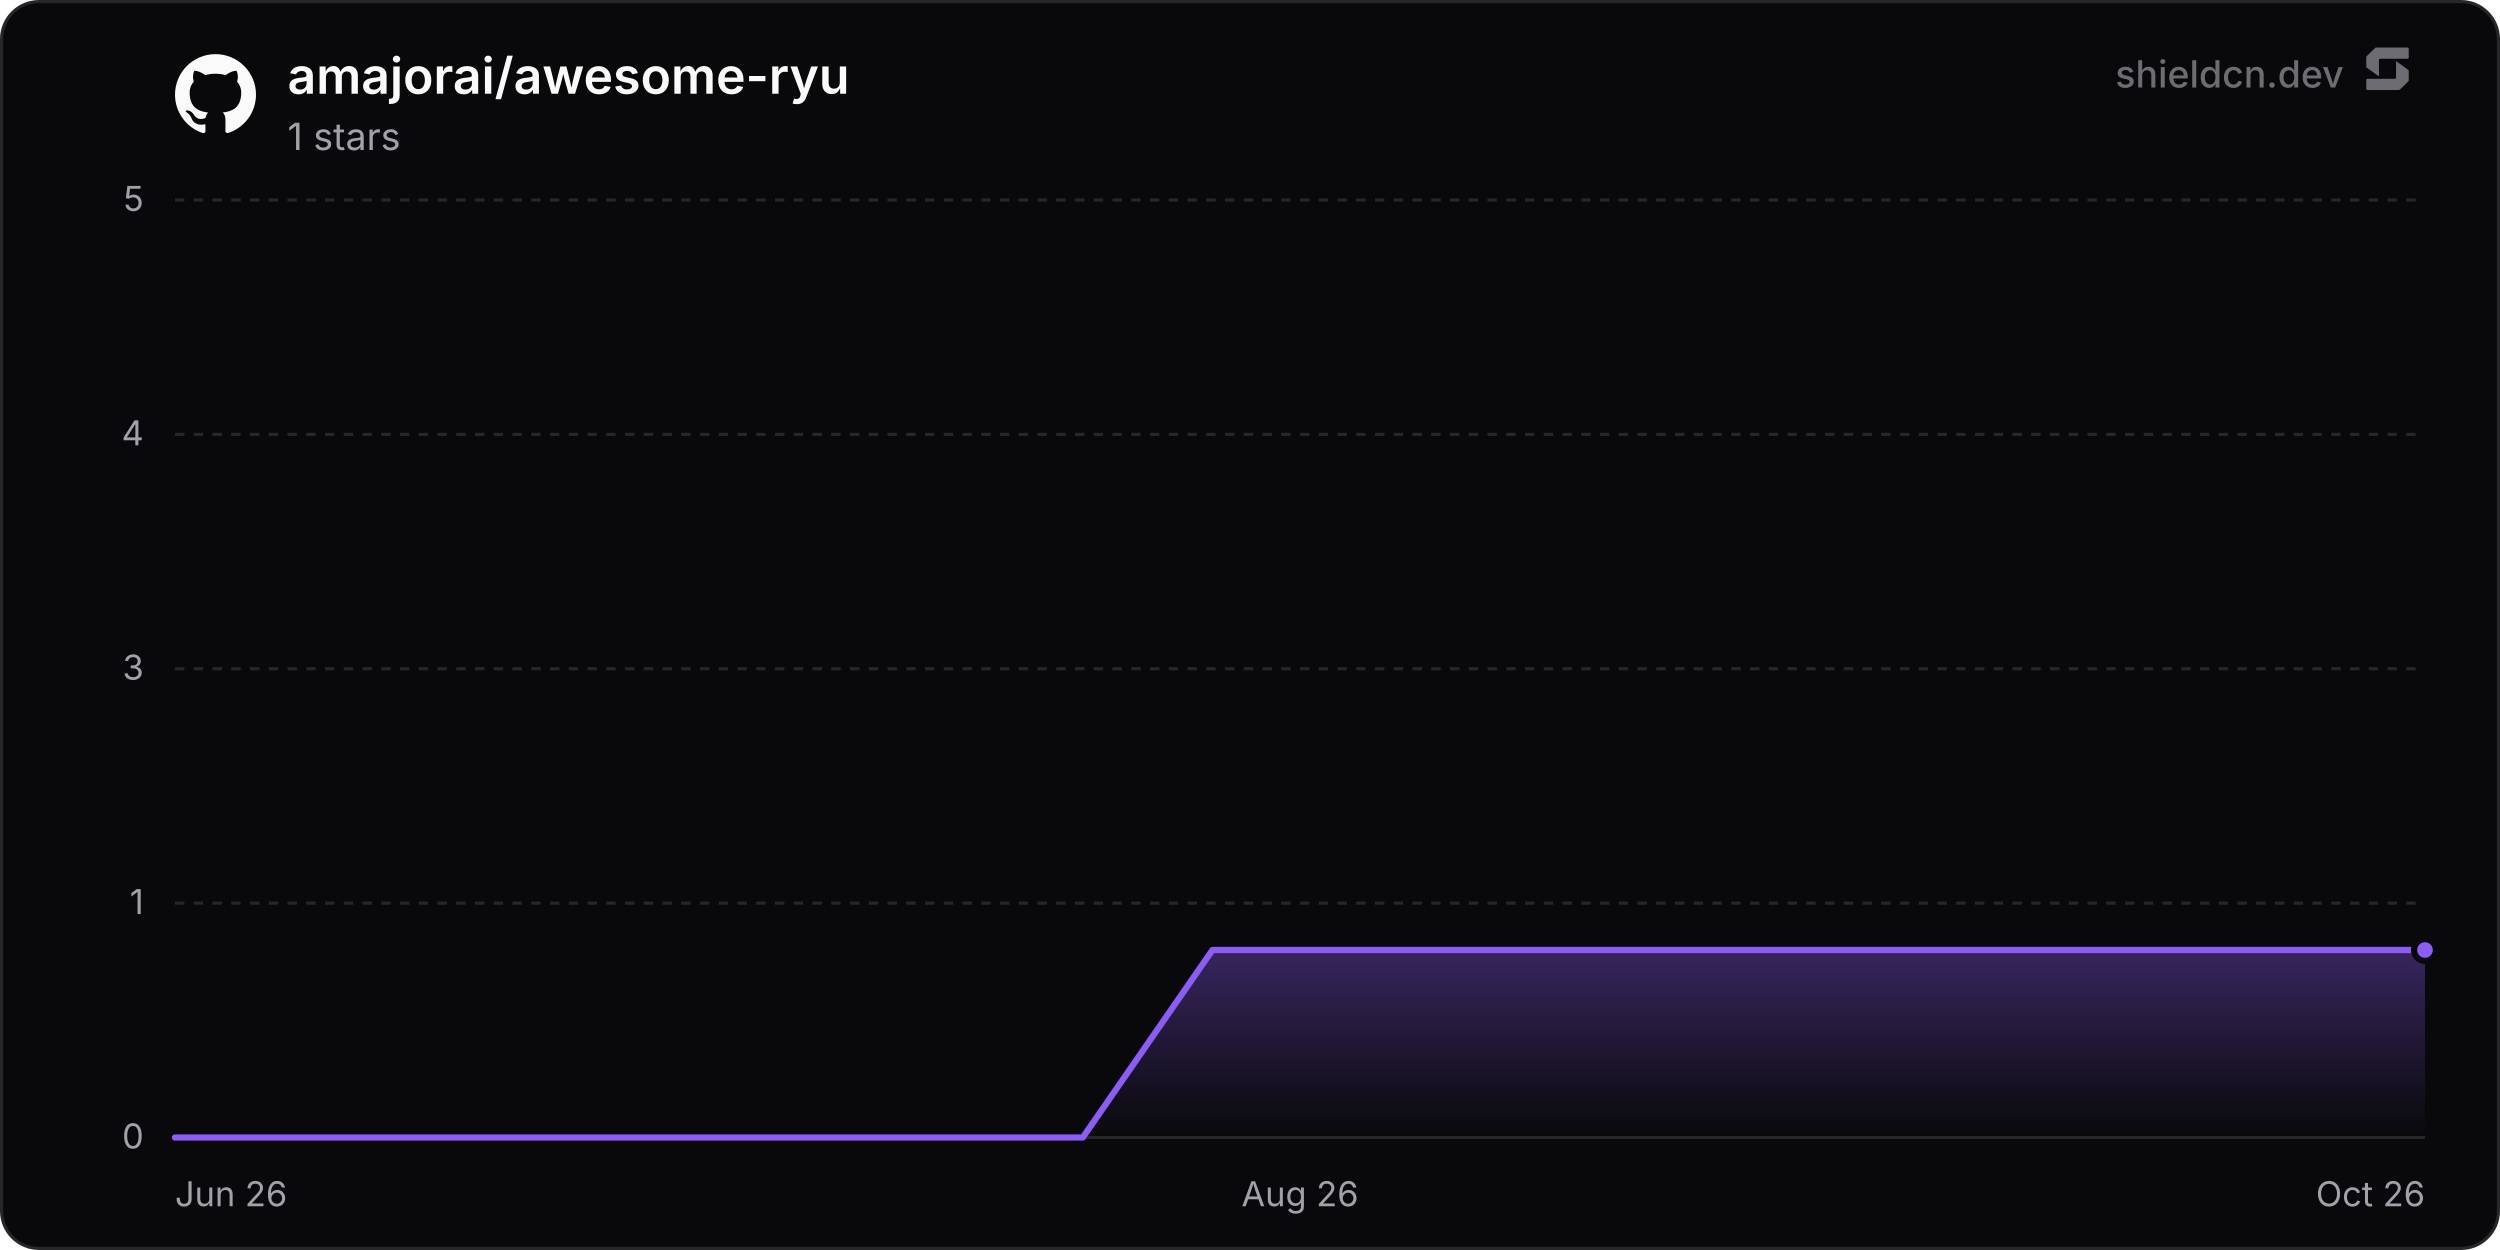
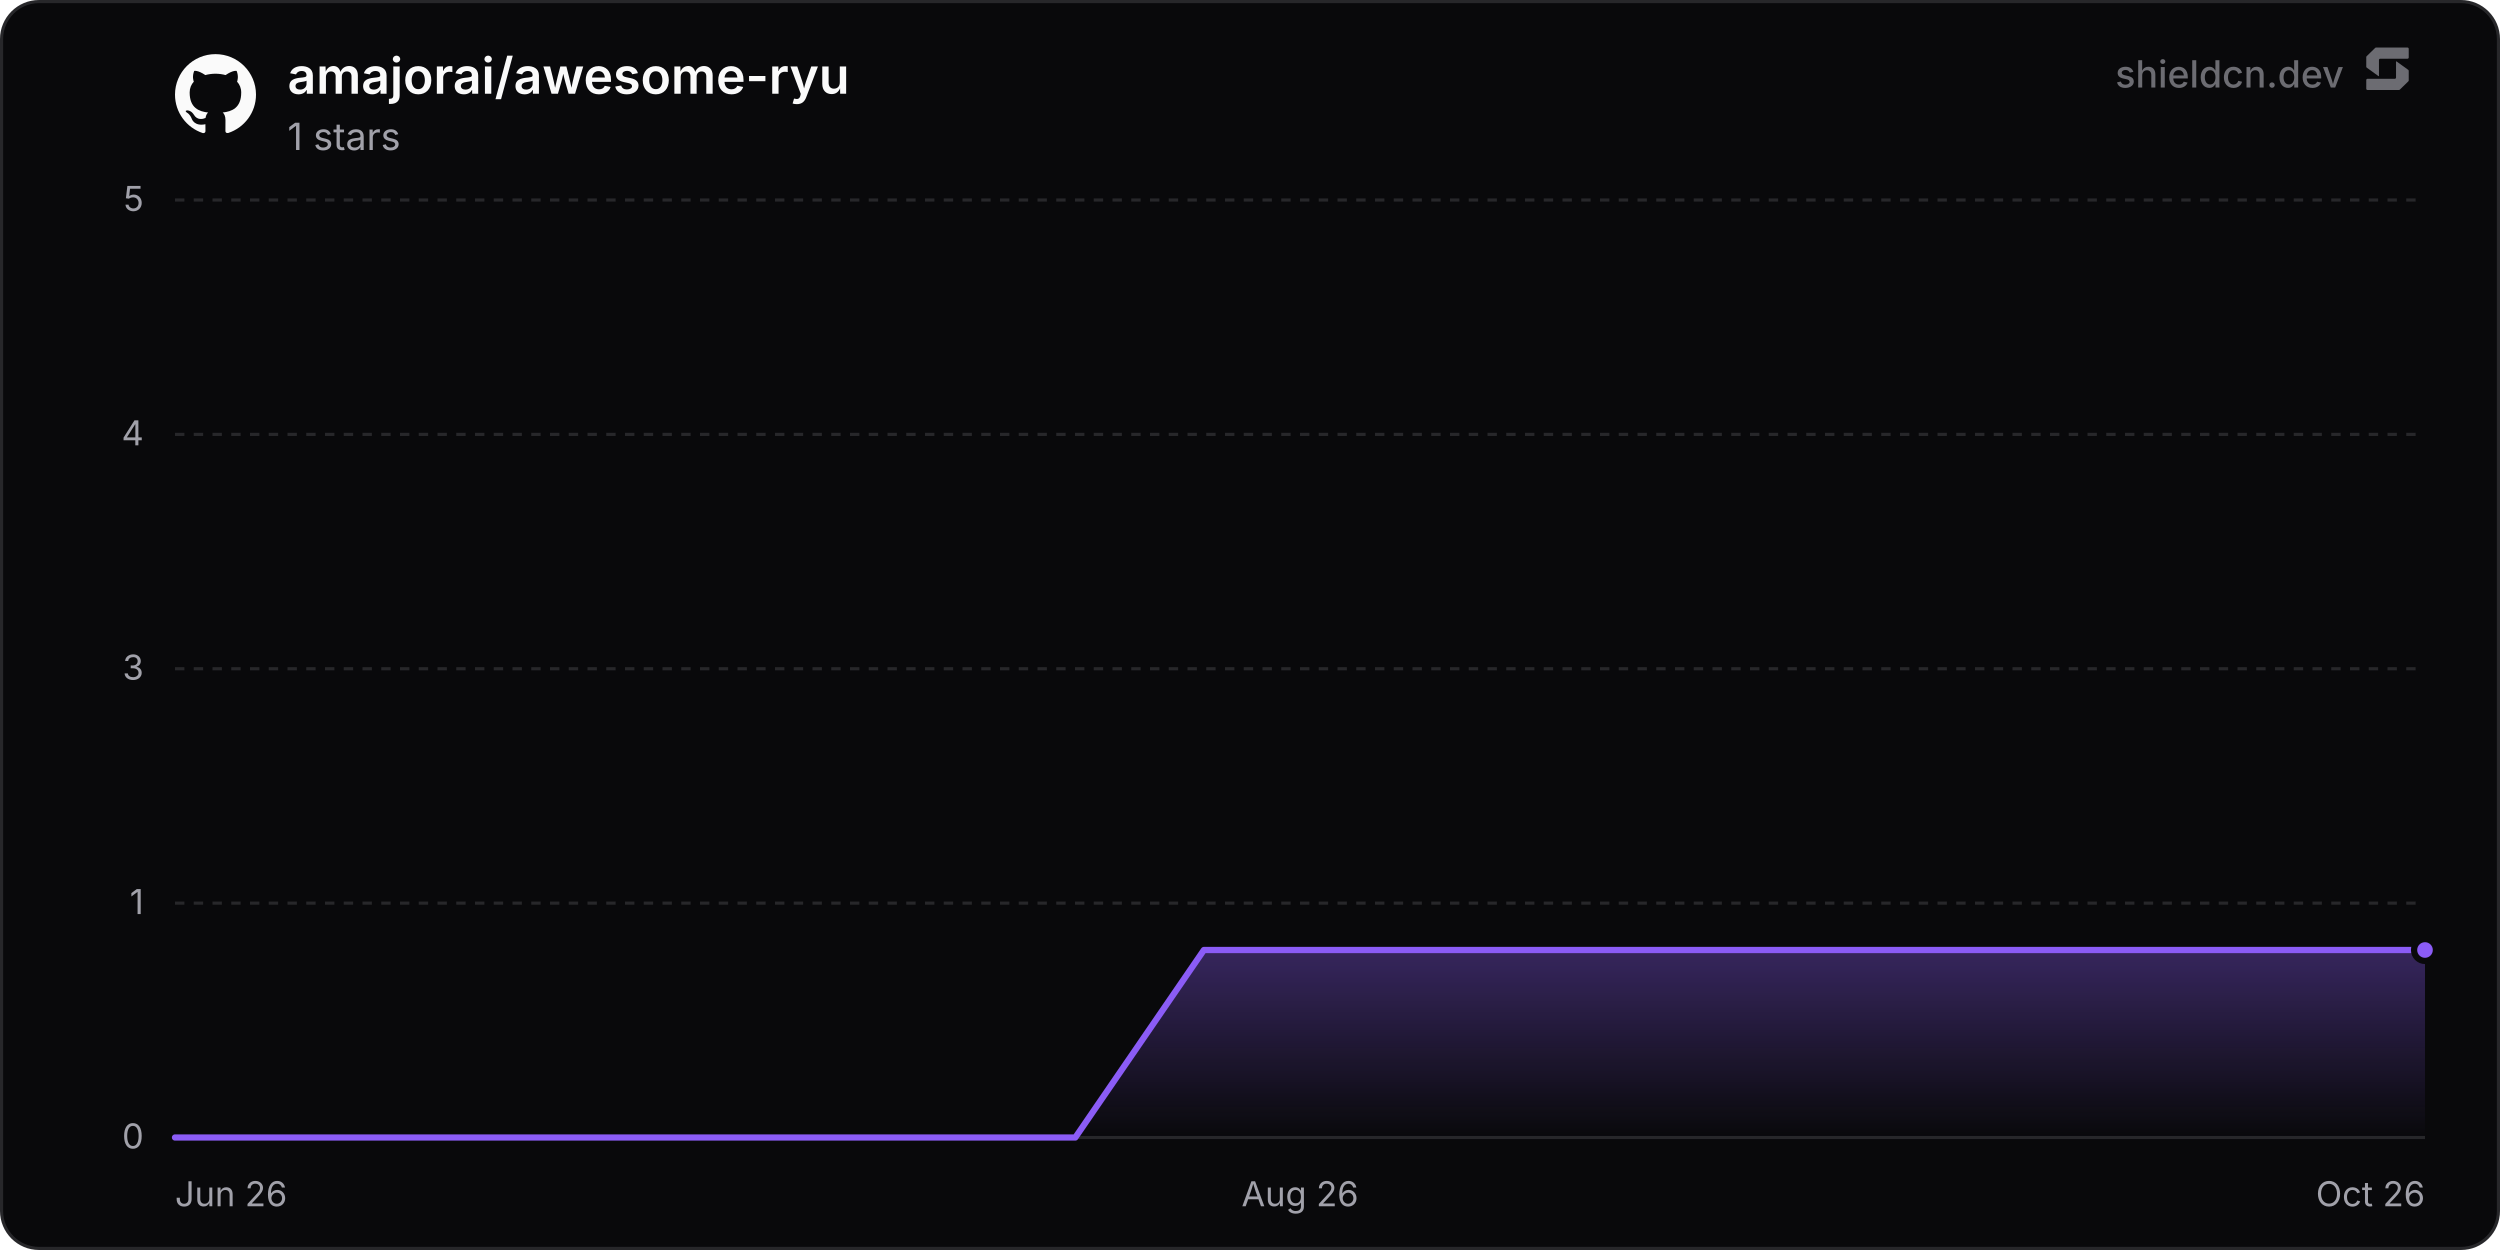
<svg xmlns="http://www.w3.org/2000/svg" width="800" height="400" viewBox="0 0 800 400" role="img" aria-label="amajorai/awesome-ryu">
  <defs>
    <linearGradient id="chartFill0" x1="0" y1="0" x2="0" y2="1">
      <stop offset="0%" stop-color="rgba(139, 92, 246, 0.35)" />
      <stop offset="100%" stop-color="rgba(139, 92, 246, 0)" />
    </linearGradient>
  </defs>
  <rect x="0.5" y="0.5" width="799" height="399" rx="12" fill="#09090b" stroke="#27272a" stroke-width="1" />
  <line x1="56" y1="364" x2="776" y2="364" stroke="#27272a" stroke-width="1" />
  <text x="46" y="367.5" text-anchor="end" font-size="11" fill="#a1a1aa" font-family="'Inter', ui-sans-serif, system-ui, -apple-system, BlinkMacSystemFont, 'Segoe UI', Roboto, Helvetica, Arial, sans-serif">0</text>
  <line x1="56" y1="289" x2="776" y2="289" stroke="#27272a" stroke-width="1" stroke-dasharray="3 3" />
  <text x="46" y="292.5" text-anchor="end" font-size="11" fill="#a1a1aa" font-family="'Inter', ui-sans-serif, system-ui, -apple-system, BlinkMacSystemFont, 'Segoe UI', Roboto, Helvetica, Arial, sans-serif">1</text>
  <line x1="56" y1="214" x2="776" y2="214" stroke="#27272a" stroke-width="1" stroke-dasharray="3 3" />
  <text x="46" y="217.5" text-anchor="end" font-size="11" fill="#a1a1aa" font-family="'Inter', ui-sans-serif, system-ui, -apple-system, BlinkMacSystemFont, 'Segoe UI', Roboto, Helvetica, Arial, sans-serif">3</text>
  <line x1="56" y1="139" x2="776" y2="139" stroke="#27272a" stroke-width="1" stroke-dasharray="3 3" />
  <text x="46" y="142.5" text-anchor="end" font-size="11" fill="#a1a1aa" font-family="'Inter', ui-sans-serif, system-ui, -apple-system, BlinkMacSystemFont, 'Segoe UI', Roboto, Helvetica, Arial, sans-serif">4</text>
  <line x1="56" y1="64" x2="776" y2="64" stroke="#27272a" stroke-width="1" stroke-dasharray="3 3" />
  <text x="46" y="67.5" text-anchor="end" font-size="11" fill="#a1a1aa" font-family="'Inter', ui-sans-serif, system-ui, -apple-system, BlinkMacSystemFont, 'Segoe UI', Roboto, Helvetica, Arial, sans-serif">5</text>
  <text x="56" y="386" text-anchor="start" font-size="11" fill="#a1a1aa" font-family="'Inter', ui-sans-serif, system-ui, -apple-system, BlinkMacSystemFont, 'Segoe UI', Roboto, Helvetica, Arial, sans-serif">Jun 26</text>
  <text x="416" y="386" text-anchor="middle" font-size="11" fill="#a1a1aa" font-family="'Inter', ui-sans-serif, system-ui, -apple-system, BlinkMacSystemFont, 'Segoe UI', Roboto, Helvetica, Arial, sans-serif">Aug 26</text>
  <text x="776" y="386" text-anchor="end" font-size="11" fill="#a1a1aa" font-family="'Inter', ui-sans-serif, system-ui, -apple-system, BlinkMacSystemFont, 'Segoe UI', Roboto, Helvetica, Arial, sans-serif">Oct 26</text>
-   <path d="M56 364 L97.5 364 L139 364 L180.49 364 L221.99 364 L263.49 364 L304.99 364 L346.49 364 L387.98 304 L429.48 304 L470.98 304 L512.48 304 L553.98 304 L595.48 304 L636.97 304 L678.47 304 L719.97 304 L761.47 304 L776 304 L776 364 L56 364 Z" fill="url(#chartFill0)" />
-   <path d="M56 364 L97.5 364 L139 364 L180.49 364 L221.99 364 L263.49 364 L304.99 364 L346.49 364 L387.98 304 L429.48 304 L470.98 304 L512.48 304 L553.98 304 L595.48 304 L636.97 304 L678.47 304 L719.97 304 L761.47 304 L776 304" fill="none" stroke="#8b5cf6" stroke-width="2" stroke-linejoin="round" stroke-linecap="round" />
+   <path d="M56 364 L97.16 364 L138.31 364 L179.47 364 L220.63 364 L261.78 364 L302.94 364 L344.1 364 L385.25 304 L426.41 304 L467.56 304 L508.72 304 L549.88 304 L591.03 304 L632.19 304 L673.35 304 L714.5 304 L755.66 304 L776 304 L776 364 L56 364 Z" fill="url(#chartFill0)" />
+   <path d="M56 364 L97.16 364 L138.31 364 L179.47 364 L220.63 364 L261.78 364 L302.94 364 L344.1 364 L385.25 304 L426.41 304 L467.56 304 L508.72 304 L549.88 304 L591.03 304 L632.19 304 L673.35 304 L714.5 304 L755.66 304 L776 304" fill="none" stroke="#8b5cf6" stroke-width="2" stroke-linejoin="round" stroke-linecap="round" />
  <circle cx="776" cy="304" r="3.5" fill="#8b5cf6" stroke="#09090b" stroke-width="2" />
  <g transform="translate(56, 17) scale(1.08)" fill="#fafafa">
    <path d="M12 .297c-6.63 0-12 5.373-12 12 0 5.303 3.438 9.8 8.205 11.385.6.113.82-.258.82-.577 0-.285-.01-1.04-.015-2.04-3.338.724-4.042-1.61-4.042-1.61C4.422 18.07 3.633 17.7 3.633 17.7c-1.087-.744.084-.729.084-.729 1.205.084 1.838 1.236 1.838 1.236 1.07 1.835 2.809 1.305 3.495.998.108-.776.417-1.305.76-1.605-2.665-.3-5.466-1.332-5.466-5.93 0-1.31.465-2.38 1.235-3.22-.135-.303-.54-1.523.105-3.176 0 0 1.005-.322 3.3 1.23.96-.267 1.98-.399 3-.405 1.02.006 2.04.138 3 .405 2.28-1.552 3.285-1.23 3.285-1.23.645 1.653.24 2.873.12 3.176.765.84 1.23 1.91 1.23 3.22 0 4.61-2.805 5.625-5.475 5.92.42.36.81 1.096.81 2.22 0 1.606-.015 2.896-.015 3.286 0 .315.21.69.825.57C20.565 22.092 24 17.592 24 12.297c0-6.627-5.373-12-12-12" />
  </g>
  <text x="92" y="30" font-size="16" font-weight="600" fill="#fafafa" font-family="'Inter', ui-sans-serif, system-ui, -apple-system, BlinkMacSystemFont, 'Segoe UI', Roboto, Helvetica, Arial, sans-serif">amajorai/awesome-ryu</text>
  <text x="92" y="48" font-size="12" fill="#a1a1aa" font-family="'Inter', ui-sans-serif, system-ui, -apple-system, BlinkMacSystemFont, 'Segoe UI', Roboto, Helvetica, Arial, sans-serif">1 stars</text>
  <g fill-opacity="0.65">
    <text x="750" y="28" text-anchor="end" font-size="12" font-weight="500" fill="#a1a1aa" font-family="'Inter', ui-sans-serif, system-ui, -apple-system, BlinkMacSystemFont, 'Segoe UI', Roboto, Helvetica, Arial, sans-serif">shieldcn.dev</text>
    <g transform="translate(756, 14) scale(0.01)" fill="#a1a1aa">
      <path d="M1088.4,565.1c-6.5-4.7-15.5,0-15.5,7.9v510.2c0,21.3-18.1,38.6-40.4,38.6H160.9c-22.3,0-40.4,17.3-40.4,38.6v280.8c0,21.3,18.1,38.6,40.4,38.6h1004.5c10.8,0,21.2-4.2,28.8-11.6l273.4-266.3c7.4-7.2,11.6-16.9,11.6-27v-308.7c0-12.1-5.9-23.5-16.1-30.8l-374.7-270.3Z" />
      <path d="M511.2,1035.9c6.5,4.7,15.5,0,15.5-7.9v-510.2c0-21.3,18.1-38.6,40.4-38.6h871.7c22.3,0,40.4-17.3,40.4-38.6V159.7c0-21.3-18.1-38.6-40.4-38.6H434.3c-10.8,0-21.2,4.2-28.8,11.6L132,399c-7.4,7.2-11.6,16.9-11.6,27v308.7c0,12.1,5.9,23.5,16.1,30.8l374.7,270.3Z" />
    </g>
  </g>
</svg>
